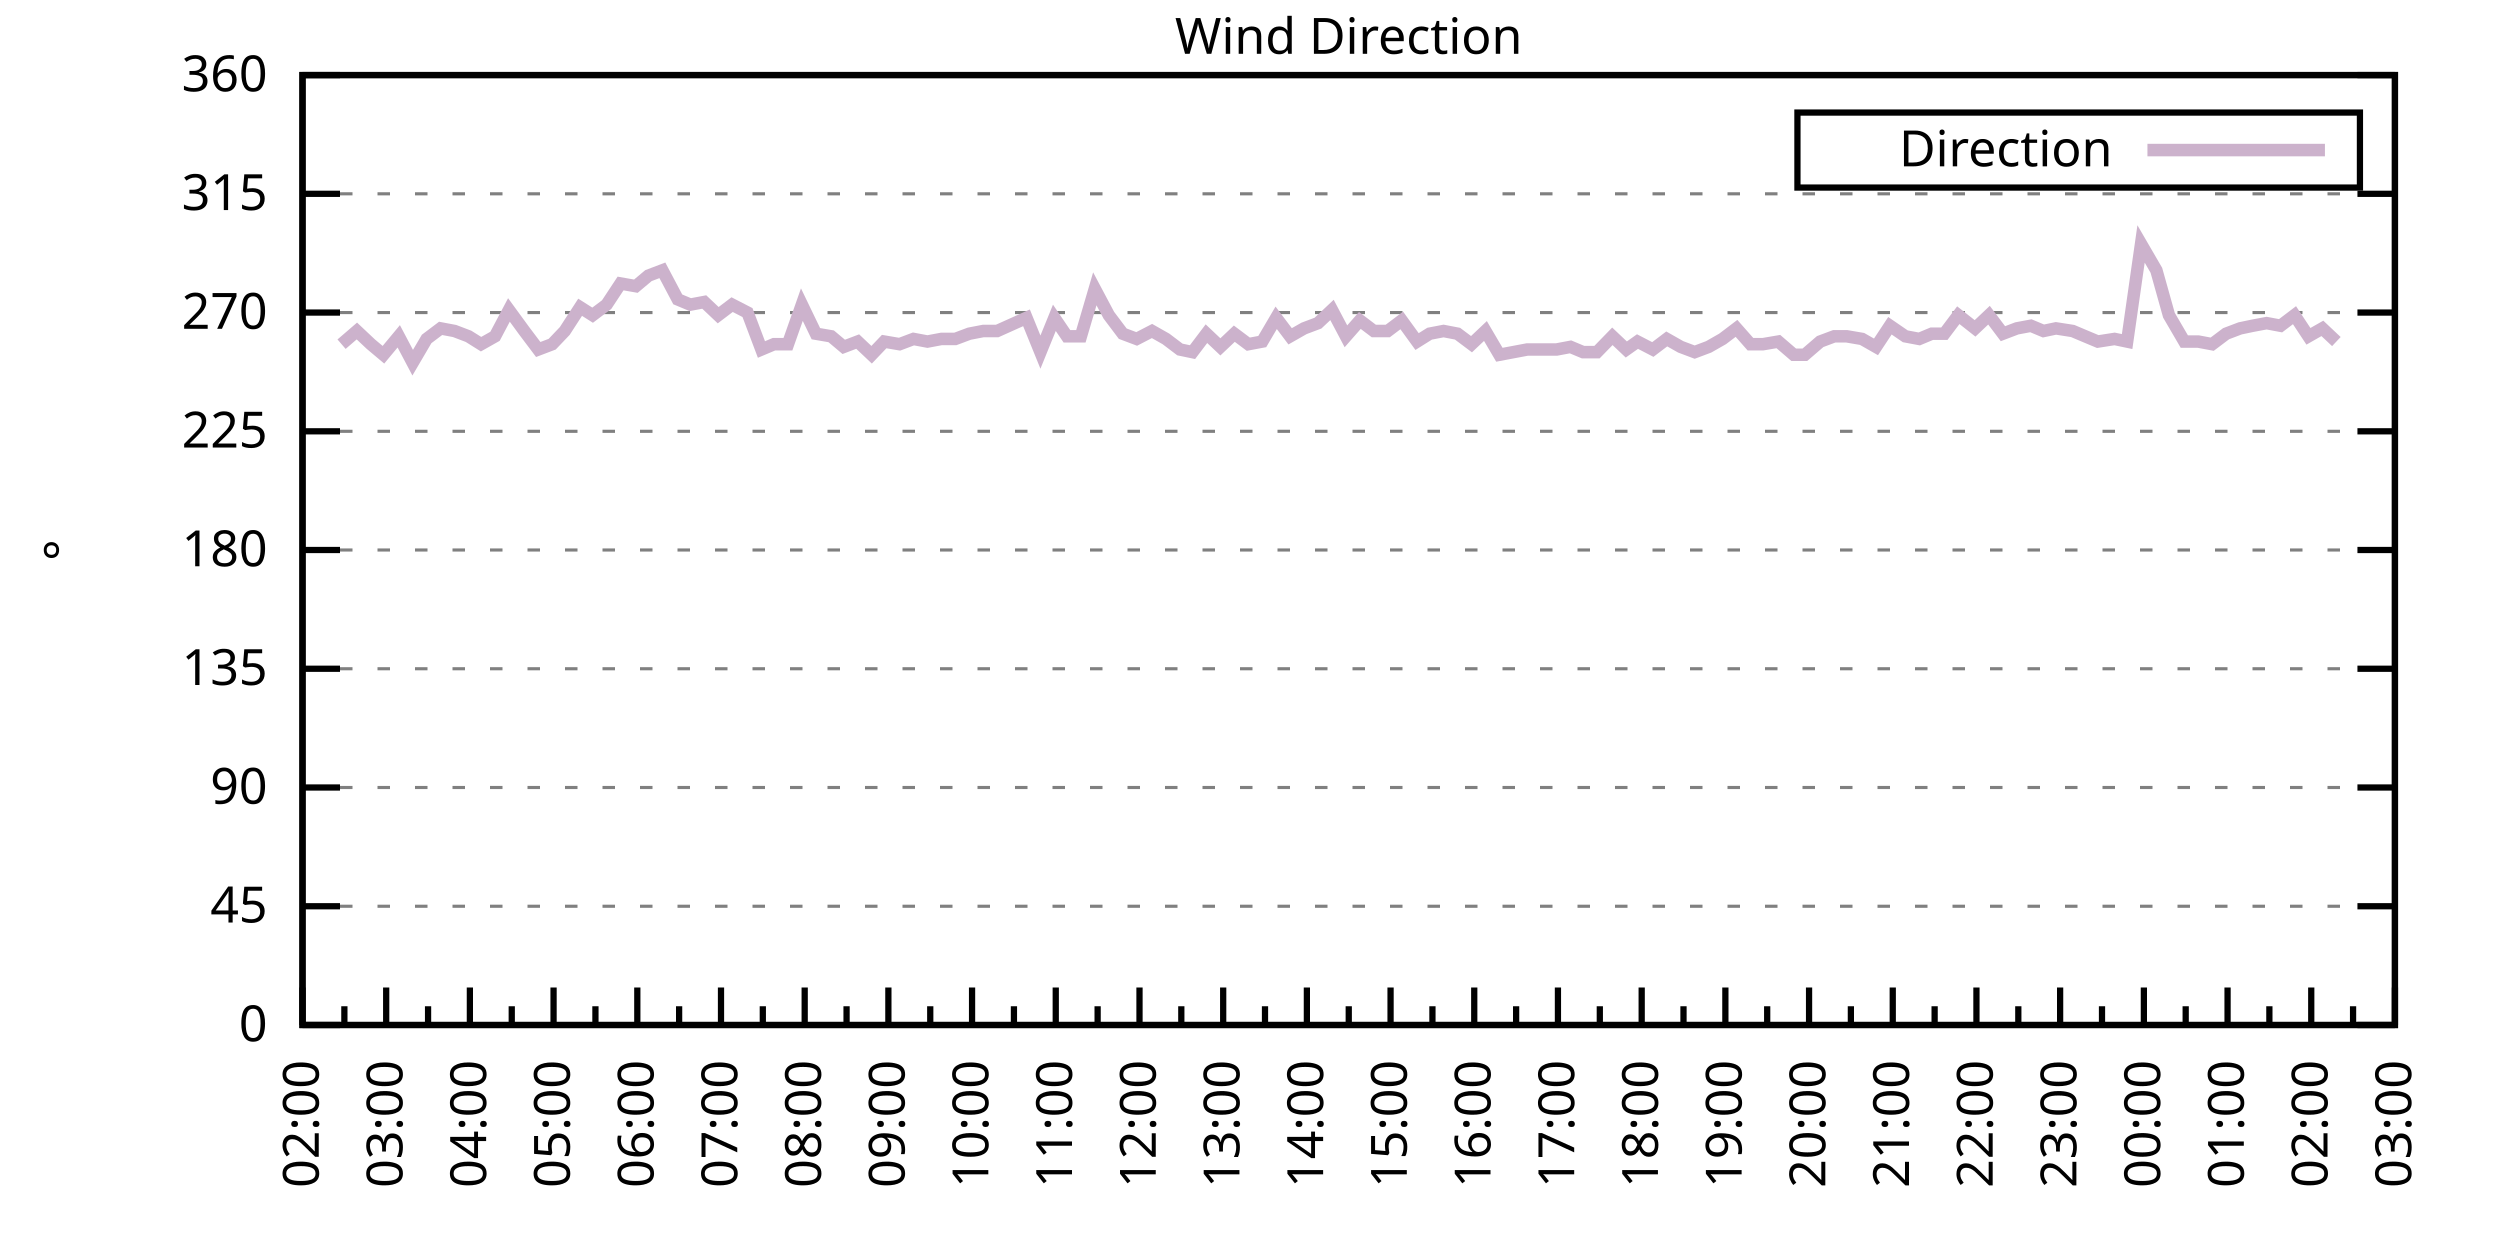
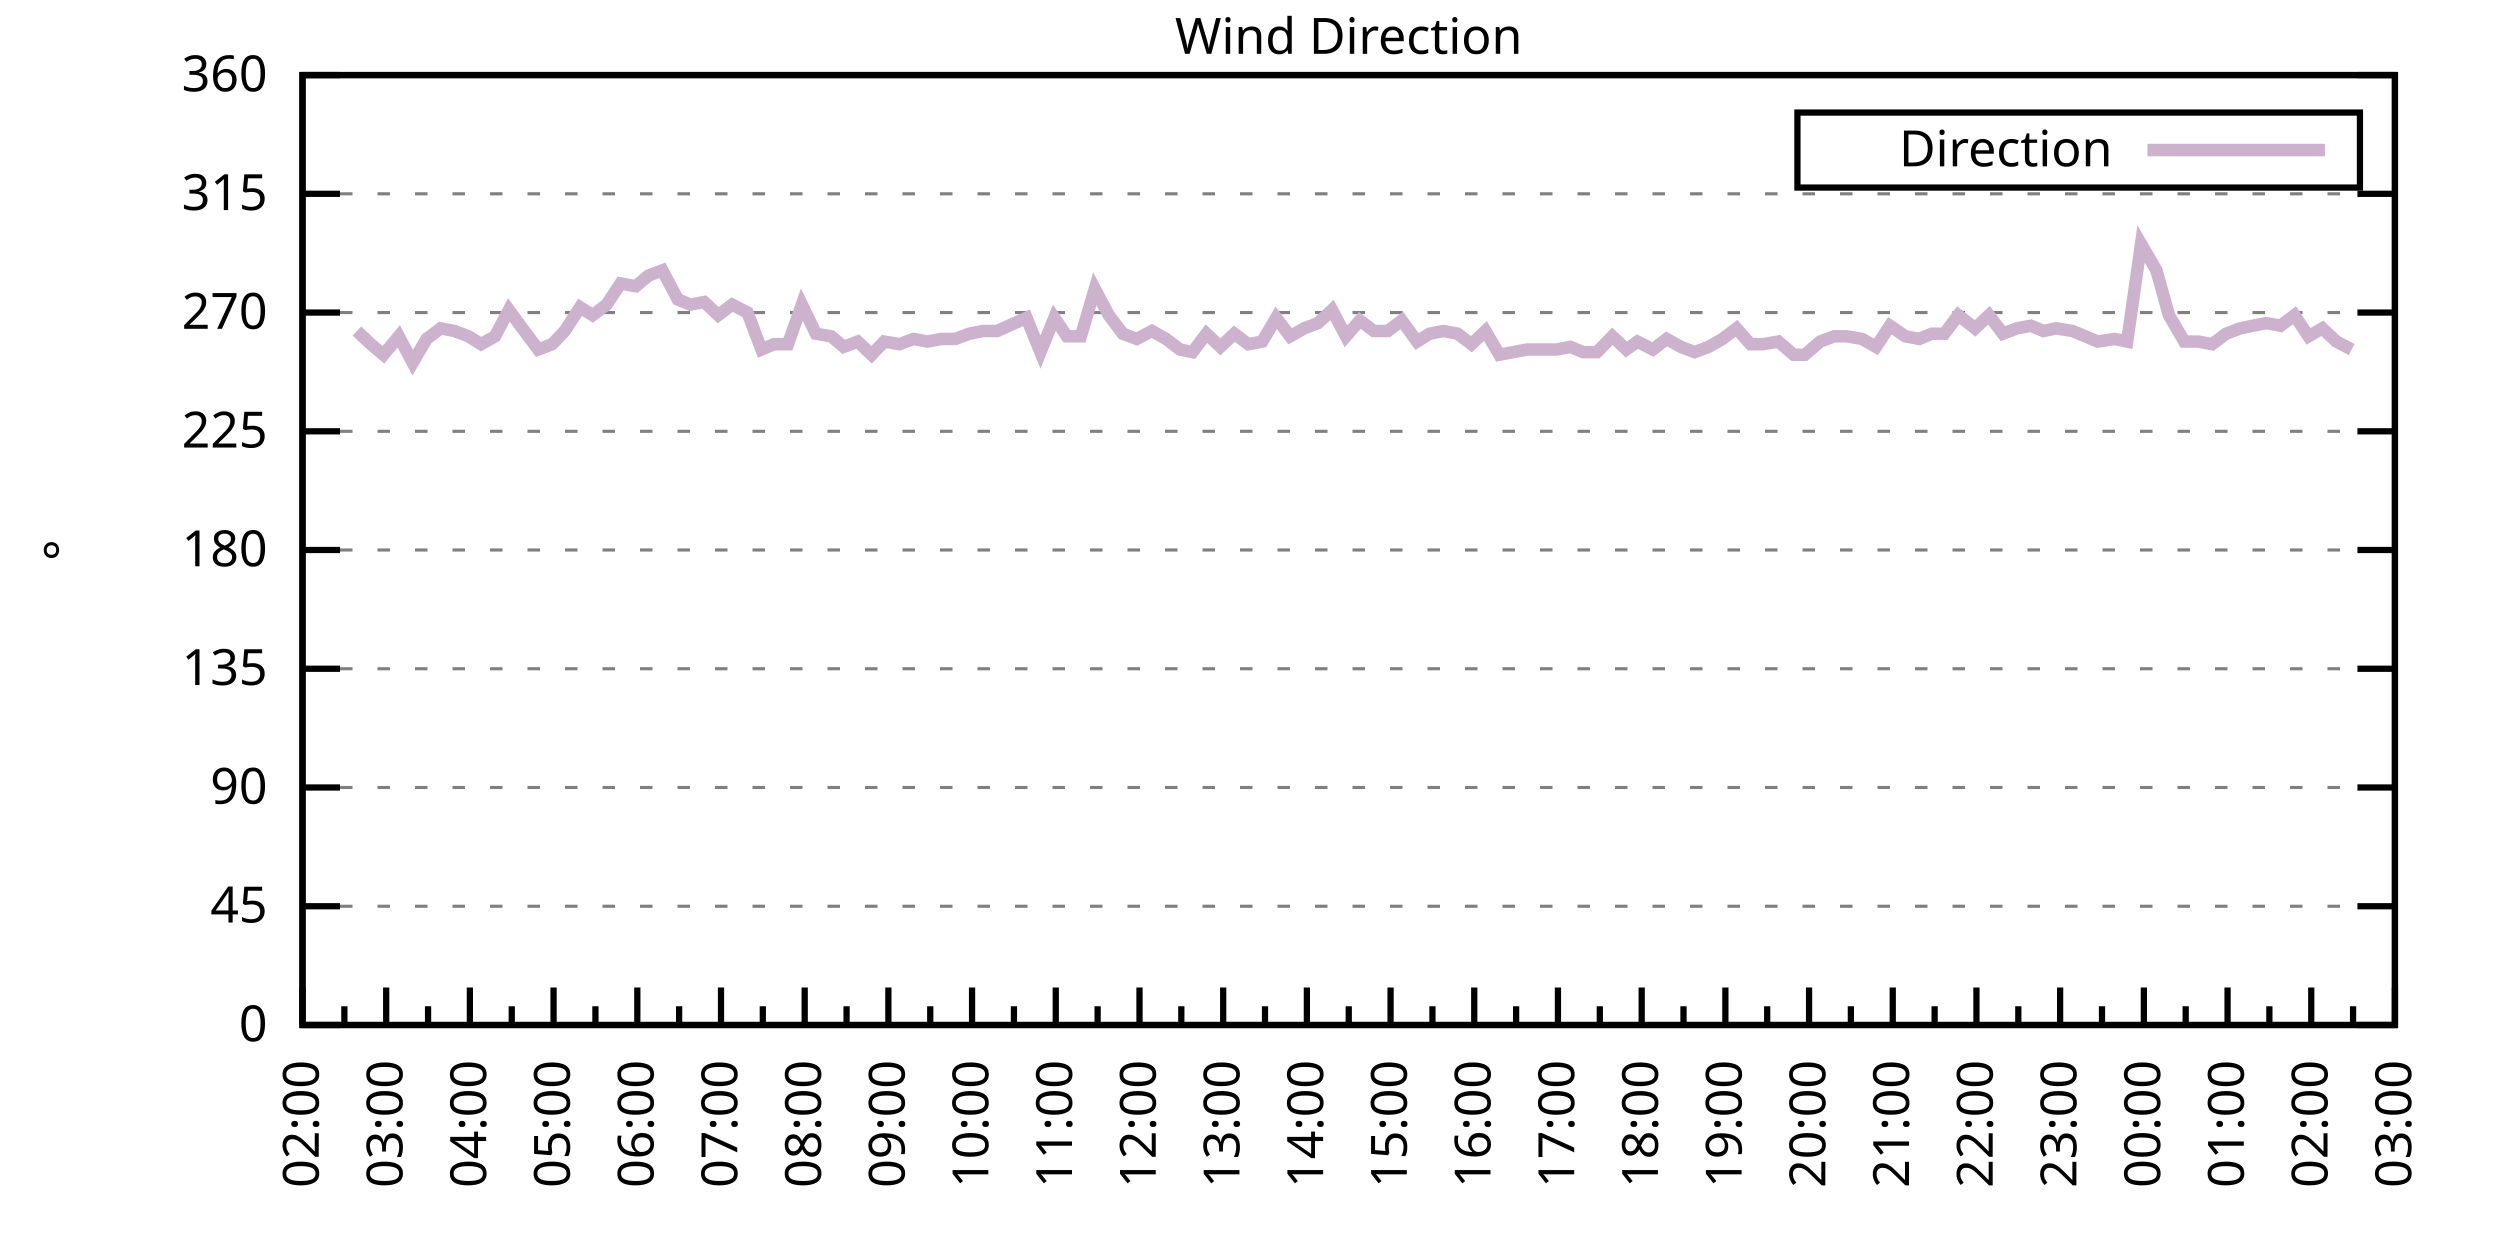
<svg xmlns="http://www.w3.org/2000/svg" xmlns:xlink="http://www.w3.org/1999/xlink" width="400" height="200" viewBox="0 0 400 200">
  <g id="gnuplot_canvas">
    <rect x="0" y="0" width="400" height="200" fill="none" />
    <defs>
      <circle id="gpDot" r="0.5" stroke-width="0.5" stroke="currentColor" />
      <path id="gpPt0" stroke-width="0.333" stroke="currentColor" d="M-1,0 h2 M0,-1 v2" />
      <path id="gpPt1" stroke-width="0.333" stroke="currentColor" d="M-1,-1 L1,1 M1,-1 L-1,1" />
      <path id="gpPt2" stroke-width="0.333" stroke="currentColor" d="M-1,0 L1,0 M0,-1 L0,1 M-1,-1 L1,1 M-1,1 L1,-1" />
      <rect id="gpPt3" stroke-width="0.333" stroke="currentColor" x="-1" y="-1" width="2" height="2" />
      <rect id="gpPt4" stroke-width="0.333" stroke="currentColor" fill="currentColor" x="-1" y="-1" width="2" height="2" />
      <circle id="gpPt5" stroke-width="0.333" stroke="currentColor" cx="0" cy="0" r="1" />
      <use xlink:href="#gpPt5" id="gpPt6" fill="currentColor" stroke="none" />
      <path id="gpPt7" stroke-width="0.333" stroke="currentColor" d="M0,-1.33 L-1.33,0.67 L1.33,0.67 z" />
      <use xlink:href="#gpPt7" id="gpPt8" fill="currentColor" stroke="none" />
      <use xlink:href="#gpPt7" id="gpPt9" stroke="currentColor" transform="rotate(180)" />
      <use xlink:href="#gpPt9" id="gpPt10" fill="currentColor" stroke="none" />
      <use xlink:href="#gpPt3" id="gpPt11" stroke="currentColor" transform="rotate(45)" />
      <use xlink:href="#gpPt11" id="gpPt12" fill="currentColor" stroke="none" />
      <path id="gpPt13" stroke-width="0.333" stroke="currentColor" d="M0,1.330 L1.265,0.411 L0.782,-1.067 L-0.782,-1.076 L-1.265,0.411 z" />
      <use xlink:href="#gpPt13" id="gpPt14" fill="currentColor" stroke="none" />
      <filter id="textbox" filterUnits="objectBoundingBox" x="0" y="0" height="1" width="1">
        <feFlood flood-color="white" flood-opacity="1" result="bgnd" />
        <feComposite in="SourceGraphic" in2="bgnd" operator="atop" />
      </filter>
      <filter id="greybox" filterUnits="objectBoundingBox" x="0" y="0" height="1" width="1">
        <feFlood flood-color="lightgrey" flood-opacity="1" result="grey" />
        <feComposite in="SourceGraphic" in2="grey" operator="atop" />
      </filter>
    </defs>
    <g fill="none" color="white" stroke="currentColor" stroke-width="1.00" stroke-linecap="butt" stroke-linejoin="miter">
</g>
    <g fill="none" color="black" stroke="currentColor" stroke-width="1.00" stroke-linecap="butt" stroke-linejoin="miter">
      <g stroke="none" shape-rendering="crispEdges">
        <polygon fill="rgb(255, 255, 255)" points="48.40,164.00 383.18,164.00 383.18,12.02 48.40,12.02 " />
      </g>
    </g>
    <g fill="none" color="black" stroke="currentColor" stroke-width="1.00" stroke-linecap="butt" stroke-linejoin="miter">
</g>
    <g fill="none" color="black" stroke="black" stroke-width="0.50" stroke-linecap="butt" stroke-linejoin="miter">
</g>
    <g fill="none" color="gray" stroke="currentColor" stroke-width="0.50" stroke-linecap="butt" stroke-linejoin="miter">
      <path stroke="gray" stroke-dasharray="2,4" class="gridline" d="M48.40,164.00 L383.19,164.00  " />
    </g>
    <g fill="none" color="gray" stroke="gray" stroke-width="1.00" stroke-linecap="butt" stroke-linejoin="miter">
</g>
    <g fill="none" color="black" stroke="currentColor" stroke-width="1.00" stroke-linecap="butt" stroke-linejoin="miter">
      <path stroke="black" d="M48.40,164.00 L54.40,164.00 M383.19,164.00 L377.19,164.00  " />
      <g transform="translate(42.80,166.60)" stroke="none" fill="black" font-family="Sans" font-size="8.00" text-anchor="end">
        <text>
          <tspan font-family="Sans"> 0</tspan>
        </text>
      </g>
    </g>
    <g fill="none" color="black" stroke="currentColor" stroke-width="1.00" stroke-linecap="butt" stroke-linejoin="miter">
</g>
    <g fill="none" color="black" stroke="black" stroke-width="0.50" stroke-linecap="butt" stroke-linejoin="miter">
</g>
    <g fill="none" color="gray" stroke="currentColor" stroke-width="0.50" stroke-linecap="butt" stroke-linejoin="miter">
      <path stroke="gray" stroke-dasharray="2,4" class="gridline" d="M48.40,145.00 L383.19,145.00  " />
    </g>
    <g fill="none" color="gray" stroke="gray" stroke-width="1.00" stroke-linecap="butt" stroke-linejoin="miter">
</g>
    <g fill="none" color="black" stroke="currentColor" stroke-width="1.00" stroke-linecap="butt" stroke-linejoin="miter">
      <path stroke="black" d="M48.40,145.00 L54.40,145.00 M383.19,145.00 L377.19,145.00  " />
      <g transform="translate(42.80,147.60)" stroke="none" fill="black" font-family="Sans" font-size="8.00" text-anchor="end">
        <text>
          <tspan font-family="Sans"> 45</tspan>
        </text>
      </g>
    </g>
    <g fill="none" color="black" stroke="currentColor" stroke-width="1.00" stroke-linecap="butt" stroke-linejoin="miter">
</g>
    <g fill="none" color="black" stroke="black" stroke-width="0.50" stroke-linecap="butt" stroke-linejoin="miter">
</g>
    <g fill="none" color="gray" stroke="currentColor" stroke-width="0.50" stroke-linecap="butt" stroke-linejoin="miter">
      <path stroke="gray" stroke-dasharray="2,4" class="gridline" d="M48.40,126.00 L383.19,126.00  " />
    </g>
    <g fill="none" color="gray" stroke="gray" stroke-width="1.00" stroke-linecap="butt" stroke-linejoin="miter">
</g>
    <g fill="none" color="black" stroke="currentColor" stroke-width="1.00" stroke-linecap="butt" stroke-linejoin="miter">
      <path stroke="black" d="M48.40,126.00 L54.40,126.00 M383.19,126.00 L377.19,126.00  " />
      <g transform="translate(42.80,128.60)" stroke="none" fill="black" font-family="Sans" font-size="8.00" text-anchor="end">
        <text>
          <tspan font-family="Sans"> 90</tspan>
        </text>
      </g>
    </g>
    <g fill="none" color="black" stroke="currentColor" stroke-width="1.00" stroke-linecap="butt" stroke-linejoin="miter">
</g>
    <g fill="none" color="black" stroke="black" stroke-width="0.50" stroke-linecap="butt" stroke-linejoin="miter">
</g>
    <g fill="none" color="gray" stroke="currentColor" stroke-width="0.50" stroke-linecap="butt" stroke-linejoin="miter">
      <path stroke="gray" stroke-dasharray="2,4" class="gridline" d="M48.40,107.00 L383.19,107.00  " />
    </g>
    <g fill="none" color="gray" stroke="gray" stroke-width="1.00" stroke-linecap="butt" stroke-linejoin="miter">
</g>
    <g fill="none" color="black" stroke="currentColor" stroke-width="1.00" stroke-linecap="butt" stroke-linejoin="miter">
      <path stroke="black" d="M48.40,107.00 L54.40,107.00 M383.19,107.00 L377.19,107.00  " />
      <g transform="translate(42.80,109.60)" stroke="none" fill="black" font-family="Sans" font-size="8.00" text-anchor="end">
        <text>
          <tspan font-family="Sans"> 135</tspan>
        </text>
      </g>
    </g>
    <g fill="none" color="black" stroke="currentColor" stroke-width="1.00" stroke-linecap="butt" stroke-linejoin="miter">
</g>
    <g fill="none" color="black" stroke="black" stroke-width="0.50" stroke-linecap="butt" stroke-linejoin="miter">
</g>
    <g fill="none" color="gray" stroke="currentColor" stroke-width="0.50" stroke-linecap="butt" stroke-linejoin="miter">
      <path stroke="gray" stroke-dasharray="2,4" class="gridline" d="M48.40,88.00 L383.19,88.00  " />
    </g>
    <g fill="none" color="gray" stroke="gray" stroke-width="1.00" stroke-linecap="butt" stroke-linejoin="miter">
</g>
    <g fill="none" color="black" stroke="currentColor" stroke-width="1.00" stroke-linecap="butt" stroke-linejoin="miter">
      <path stroke="black" d="M48.40,88.00 L54.40,88.00 M383.19,88.00 L377.19,88.00  " />
      <g transform="translate(42.80,90.60)" stroke="none" fill="black" font-family="Sans" font-size="8.00" text-anchor="end">
        <text>
          <tspan font-family="Sans"> 180</tspan>
        </text>
      </g>
    </g>
    <g fill="none" color="black" stroke="currentColor" stroke-width="1.00" stroke-linecap="butt" stroke-linejoin="miter">
</g>
    <g fill="none" color="black" stroke="black" stroke-width="0.50" stroke-linecap="butt" stroke-linejoin="miter">
</g>
    <g fill="none" color="gray" stroke="currentColor" stroke-width="0.50" stroke-linecap="butt" stroke-linejoin="miter">
      <path stroke="gray" stroke-dasharray="2,4" class="gridline" d="M48.40,69.01 L383.19,69.01  " />
    </g>
    <g fill="none" color="gray" stroke="gray" stroke-width="1.00" stroke-linecap="butt" stroke-linejoin="miter">
</g>
    <g fill="none" color="black" stroke="currentColor" stroke-width="1.00" stroke-linecap="butt" stroke-linejoin="miter">
      <path stroke="black" d="M48.40,69.01 L54.40,69.01 M383.19,69.01 L377.19,69.01  " />
      <g transform="translate(42.80,71.61)" stroke="none" fill="black" font-family="Sans" font-size="8.00" text-anchor="end">
        <text>
          <tspan font-family="Sans"> 225</tspan>
        </text>
      </g>
    </g>
    <g fill="none" color="black" stroke="currentColor" stroke-width="1.00" stroke-linecap="butt" stroke-linejoin="miter">
</g>
    <g fill="none" color="black" stroke="black" stroke-width="0.50" stroke-linecap="butt" stroke-linejoin="miter">
</g>
    <g fill="none" color="gray" stroke="currentColor" stroke-width="0.50" stroke-linecap="butt" stroke-linejoin="miter">
      <path stroke="gray" stroke-dasharray="2,4" class="gridline" d="M48.40,50.01 L383.19,50.01  " />
    </g>
    <g fill="none" color="gray" stroke="gray" stroke-width="1.00" stroke-linecap="butt" stroke-linejoin="miter">
</g>
    <g fill="none" color="black" stroke="currentColor" stroke-width="1.00" stroke-linecap="butt" stroke-linejoin="miter">
      <path stroke="black" d="M48.40,50.01 L54.40,50.01 M383.19,50.01 L377.19,50.01  " />
      <g transform="translate(42.80,52.61)" stroke="none" fill="black" font-family="Sans" font-size="8.00" text-anchor="end">
        <text>
          <tspan font-family="Sans"> 270</tspan>
        </text>
      </g>
    </g>
    <g fill="none" color="black" stroke="currentColor" stroke-width="1.00" stroke-linecap="butt" stroke-linejoin="miter">
</g>
    <g fill="none" color="black" stroke="black" stroke-width="0.50" stroke-linecap="butt" stroke-linejoin="miter">
</g>
    <g fill="none" color="gray" stroke="currentColor" stroke-width="0.50" stroke-linecap="butt" stroke-linejoin="miter">
      <path stroke="gray" stroke-dasharray="2,4" class="gridline" d="M48.40,31.01 L383.19,31.01  " />
    </g>
    <g fill="none" color="gray" stroke="gray" stroke-width="1.00" stroke-linecap="butt" stroke-linejoin="miter">
</g>
    <g fill="none" color="black" stroke="currentColor" stroke-width="1.00" stroke-linecap="butt" stroke-linejoin="miter">
      <path stroke="black" d="M48.40,31.01 L54.40,31.01 M383.19,31.01 L377.19,31.01  " />
      <g transform="translate(42.80,33.61)" stroke="none" fill="black" font-family="Sans" font-size="8.00" text-anchor="end">
        <text>
          <tspan font-family="Sans"> 315</tspan>
        </text>
      </g>
    </g>
    <g fill="none" color="black" stroke="currentColor" stroke-width="1.00" stroke-linecap="butt" stroke-linejoin="miter">
</g>
    <g fill="none" color="black" stroke="black" stroke-width="0.50" stroke-linecap="butt" stroke-linejoin="miter">
</g>
    <g fill="none" color="gray" stroke="currentColor" stroke-width="0.50" stroke-linecap="butt" stroke-linejoin="miter">
      <path stroke="gray" stroke-dasharray="2,4" class="gridline" d="M48.40,12.01 L383.19,12.01  " />
    </g>
    <g fill="none" color="gray" stroke="gray" stroke-width="1.00" stroke-linecap="butt" stroke-linejoin="miter">
</g>
    <g fill="none" color="black" stroke="currentColor" stroke-width="1.00" stroke-linecap="butt" stroke-linejoin="miter">
      <path stroke="black" d="M48.40,12.01 L54.40,12.01 M383.19,12.01 L377.19,12.01  " />
      <g transform="translate(42.80,14.61)" stroke="none" fill="black" font-family="Sans" font-size="8.00" text-anchor="end">
        <text>
          <tspan font-family="Sans"> 360</tspan>
        </text>
      </g>
    </g>
    <g fill="none" color="black" stroke="currentColor" stroke-width="1.00" stroke-linecap="butt" stroke-linejoin="miter">
      <path stroke="black" d="M48.40,164.00 L48.40,158.00  " />
      <g transform="translate(51.00,169.60) rotate(270)" stroke="none" fill="black" font-family="Sans" font-size="8.00" text-anchor="end">
        <text>
          <tspan font-family="Sans">02:00</tspan>
        </text>
      </g>
    </g>
    <g fill="none" color="black" stroke="currentColor" stroke-width="1.00" stroke-linecap="butt" stroke-linejoin="miter">
      <path stroke="black" d="M55.10,164.00 L55.10,161.00 M61.79,164.00 L61.79,158.00  " />
      <g transform="translate(64.39,169.60) rotate(270)" stroke="none" fill="black" font-family="Sans" font-size="8.00" text-anchor="end">
        <text>
          <tspan font-family="Sans">03:00</tspan>
        </text>
      </g>
    </g>
    <g fill="none" color="black" stroke="currentColor" stroke-width="1.00" stroke-linecap="butt" stroke-linejoin="miter">
      <path stroke="black" d="M68.49,164.00 L68.49,161.00 M75.18,164.00 L75.18,158.00  " />
      <g transform="translate(77.78,169.60) rotate(270)" stroke="none" fill="black" font-family="Sans" font-size="8.00" text-anchor="end">
        <text>
          <tspan font-family="Sans">04:00</tspan>
        </text>
      </g>
    </g>
    <g fill="none" color="black" stroke="currentColor" stroke-width="1.00" stroke-linecap="butt" stroke-linejoin="miter">
      <path stroke="black" d="M81.88,164.00 L81.88,161.00 M88.57,164.00 L88.57,158.00  " />
      <g transform="translate(91.17,169.60) rotate(270)" stroke="none" fill="black" font-family="Sans" font-size="8.00" text-anchor="end">
        <text>
          <tspan font-family="Sans">05:00</tspan>
        </text>
      </g>
    </g>
    <g fill="none" color="black" stroke="currentColor" stroke-width="1.00" stroke-linecap="butt" stroke-linejoin="miter">
      <path stroke="black" d="M95.27,164.00 L95.27,161.00 M101.97,164.00 L101.97,158.00  " />
      <g transform="translate(104.57,169.60) rotate(270)" stroke="none" fill="black" font-family="Sans" font-size="8.00" text-anchor="end">
        <text>
          <tspan font-family="Sans">06:00</tspan>
        </text>
      </g>
    </g>
    <g fill="none" color="black" stroke="currentColor" stroke-width="1.00" stroke-linecap="butt" stroke-linejoin="miter">
      <path stroke="black" d="M108.66,164.00 L108.66,161.00 M115.36,164.00 L115.36,158.00  " />
      <g transform="translate(117.96,169.60) rotate(270)" stroke="none" fill="black" font-family="Sans" font-size="8.00" text-anchor="end">
        <text>
          <tspan font-family="Sans">07:00</tspan>
        </text>
      </g>
    </g>
    <g fill="none" color="black" stroke="currentColor" stroke-width="1.00" stroke-linecap="butt" stroke-linejoin="miter">
      <path stroke="black" d="M122.05,164.00 L122.05,161.00 M128.75,164.00 L128.75,158.00  " />
      <g transform="translate(131.35,169.60) rotate(270)" stroke="none" fill="black" font-family="Sans" font-size="8.00" text-anchor="end">
        <text>
          <tspan font-family="Sans">08:00</tspan>
        </text>
      </g>
    </g>
    <g fill="none" color="black" stroke="currentColor" stroke-width="1.00" stroke-linecap="butt" stroke-linejoin="miter">
      <path stroke="black" d="M135.45,164.00 L135.45,161.00 M142.14,164.00 L142.14,158.00  " />
      <g transform="translate(144.74,169.60) rotate(270)" stroke="none" fill="black" font-family="Sans" font-size="8.00" text-anchor="end">
        <text>
          <tspan font-family="Sans">09:00</tspan>
        </text>
      </g>
    </g>
    <g fill="none" color="black" stroke="currentColor" stroke-width="1.00" stroke-linecap="butt" stroke-linejoin="miter">
      <path stroke="black" d="M148.84,164.00 L148.84,161.00 M155.53,164.00 L155.53,158.00  " />
      <g transform="translate(158.13,169.60) rotate(270)" stroke="none" fill="black" font-family="Sans" font-size="8.00" text-anchor="end">
        <text>
          <tspan font-family="Sans">10:00</tspan>
        </text>
      </g>
    </g>
    <g fill="none" color="black" stroke="currentColor" stroke-width="1.00" stroke-linecap="butt" stroke-linejoin="miter">
      <path stroke="black" d="M162.23,164.00 L162.23,161.00 M168.92,164.00 L168.92,158.00  " />
      <g transform="translate(171.52,169.60) rotate(270)" stroke="none" fill="black" font-family="Sans" font-size="8.00" text-anchor="end">
        <text>
          <tspan font-family="Sans">11:00</tspan>
        </text>
      </g>
    </g>
    <g fill="none" color="black" stroke="currentColor" stroke-width="1.00" stroke-linecap="butt" stroke-linejoin="miter">
      <path stroke="black" d="M175.62,164.00 L175.62,161.00 M182.32,164.00 L182.32,158.00  " />
      <g transform="translate(184.92,169.60) rotate(270)" stroke="none" fill="black" font-family="Sans" font-size="8.00" text-anchor="end">
        <text>
          <tspan font-family="Sans">12:00</tspan>
        </text>
      </g>
    </g>
    <g fill="none" color="black" stroke="currentColor" stroke-width="1.00" stroke-linecap="butt" stroke-linejoin="miter">
      <path stroke="black" d="M189.01,164.00 L189.01,161.00 M195.71,164.00 L195.71,158.00  " />
      <g transform="translate(198.31,169.60) rotate(270)" stroke="none" fill="black" font-family="Sans" font-size="8.00" text-anchor="end">
        <text>
          <tspan font-family="Sans">13:00</tspan>
        </text>
      </g>
    </g>
    <g fill="none" color="black" stroke="currentColor" stroke-width="1.00" stroke-linecap="butt" stroke-linejoin="miter">
      <path stroke="black" d="M202.40,164.00 L202.40,161.00 M209.10,164.00 L209.10,158.00  " />
      <g transform="translate(211.70,169.60) rotate(270)" stroke="none" fill="black" font-family="Sans" font-size="8.00" text-anchor="end">
        <text>
          <tspan font-family="Sans">14:00</tspan>
        </text>
      </g>
    </g>
    <g fill="none" color="black" stroke="currentColor" stroke-width="1.00" stroke-linecap="butt" stroke-linejoin="miter">
      <path stroke="black" d="M215.80,164.00 L215.80,161.00 M222.49,164.00 L222.49,158.00  " />
      <g transform="translate(225.09,169.60) rotate(270)" stroke="none" fill="black" font-family="Sans" font-size="8.00" text-anchor="end">
        <text>
          <tspan font-family="Sans">15:00</tspan>
        </text>
      </g>
    </g>
    <g fill="none" color="black" stroke="currentColor" stroke-width="1.00" stroke-linecap="butt" stroke-linejoin="miter">
      <path stroke="black" d="M229.19,164.00 L229.19,161.00 M235.88,164.00 L235.88,158.00  " />
      <g transform="translate(238.48,169.60) rotate(270)" stroke="none" fill="black" font-family="Sans" font-size="8.00" text-anchor="end">
        <text>
          <tspan font-family="Sans">16:00</tspan>
        </text>
      </g>
    </g>
    <g fill="none" color="black" stroke="currentColor" stroke-width="1.00" stroke-linecap="butt" stroke-linejoin="miter">
      <path stroke="black" d="M242.58,164.00 L242.58,161.00 M249.27,164.00 L249.27,158.00  " />
      <g transform="translate(251.87,169.60) rotate(270)" stroke="none" fill="black" font-family="Sans" font-size="8.00" text-anchor="end">
        <text>
          <tspan font-family="Sans">17:00</tspan>
        </text>
      </g>
    </g>
    <g fill="none" color="black" stroke="currentColor" stroke-width="1.00" stroke-linecap="butt" stroke-linejoin="miter">
      <path stroke="black" d="M255.97,164.00 L255.97,161.00 M262.67,164.00 L262.67,158.00  " />
      <g transform="translate(265.27,169.60) rotate(270)" stroke="none" fill="black" font-family="Sans" font-size="8.00" text-anchor="end">
        <text>
          <tspan font-family="Sans">18:00</tspan>
        </text>
      </g>
    </g>
    <g fill="none" color="black" stroke="currentColor" stroke-width="1.00" stroke-linecap="butt" stroke-linejoin="miter">
      <path stroke="black" d="M269.36,164.00 L269.36,161.00 M276.06,164.00 L276.06,158.00  " />
      <g transform="translate(278.66,169.60) rotate(270)" stroke="none" fill="black" font-family="Sans" font-size="8.00" text-anchor="end">
        <text>
          <tspan font-family="Sans">19:00</tspan>
        </text>
      </g>
    </g>
    <g fill="none" color="black" stroke="currentColor" stroke-width="1.00" stroke-linecap="butt" stroke-linejoin="miter">
      <path stroke="black" d="M282.75,164.00 L282.75,161.00 M289.45,164.00 L289.45,158.00  " />
      <g transform="translate(292.05,169.60) rotate(270)" stroke="none" fill="black" font-family="Sans" font-size="8.00" text-anchor="end">
        <text>
          <tspan font-family="Sans">20:00</tspan>
        </text>
      </g>
    </g>
    <g fill="none" color="black" stroke="currentColor" stroke-width="1.00" stroke-linecap="butt" stroke-linejoin="miter">
      <path stroke="black" d="M296.14,164.00 L296.14,161.00 M302.84,164.00 L302.84,158.00  " />
      <g transform="translate(305.44,169.60) rotate(270)" stroke="none" fill="black" font-family="Sans" font-size="8.00" text-anchor="end">
        <text>
          <tspan font-family="Sans">21:00</tspan>
        </text>
      </g>
    </g>
    <g fill="none" color="black" stroke="currentColor" stroke-width="1.00" stroke-linecap="butt" stroke-linejoin="miter">
      <path stroke="black" d="M309.54,164.00 L309.54,161.00 M316.23,164.00 L316.23,158.00  " />
      <g transform="translate(318.83,169.60) rotate(270)" stroke="none" fill="black" font-family="Sans" font-size="8.00" text-anchor="end">
        <text>
          <tspan font-family="Sans">22:00</tspan>
        </text>
      </g>
    </g>
    <g fill="none" color="black" stroke="currentColor" stroke-width="1.00" stroke-linecap="butt" stroke-linejoin="miter">
      <path stroke="black" d="M322.93,164.00 L322.93,161.00 M329.62,164.00 L329.62,158.00  " />
      <g transform="translate(332.22,169.60) rotate(270)" stroke="none" fill="black" font-family="Sans" font-size="8.00" text-anchor="end">
        <text>
          <tspan font-family="Sans">23:00</tspan>
        </text>
      </g>
    </g>
    <g fill="none" color="black" stroke="currentColor" stroke-width="1.00" stroke-linecap="butt" stroke-linejoin="miter">
      <path stroke="black" d="M336.32,164.00 L336.32,161.00 M343.02,164.00 L343.02,158.00  " />
      <g transform="translate(345.62,169.60) rotate(270)" stroke="none" fill="black" font-family="Sans" font-size="8.00" text-anchor="end">
        <text>
          <tspan font-family="Sans">00:00</tspan>
        </text>
      </g>
    </g>
    <g fill="none" color="black" stroke="currentColor" stroke-width="1.00" stroke-linecap="butt" stroke-linejoin="miter">
      <path stroke="black" d="M349.71,164.00 L349.71,161.00 M356.41,164.00 L356.41,158.00  " />
      <g transform="translate(359.01,169.60) rotate(270)" stroke="none" fill="black" font-family="Sans" font-size="8.00" text-anchor="end">
        <text>
          <tspan font-family="Sans">01:00</tspan>
        </text>
      </g>
    </g>
    <g fill="none" color="black" stroke="currentColor" stroke-width="1.00" stroke-linecap="butt" stroke-linejoin="miter">
      <path stroke="black" d="M363.10,164.00 L363.10,161.00 M369.80,164.00 L369.80,158.00  " />
      <g transform="translate(372.40,169.60) rotate(270)" stroke="none" fill="black" font-family="Sans" font-size="8.00" text-anchor="end">
        <text>
          <tspan font-family="Sans">02:00</tspan>
        </text>
      </g>
    </g>
    <g fill="none" color="black" stroke="currentColor" stroke-width="1.00" stroke-linecap="butt" stroke-linejoin="miter">
      <path stroke="black" d="M376.49,164.00 L376.49,161.00 M383.19,164.00 L383.19,158.00  " />
      <g transform="translate(385.79,169.60) rotate(270)" stroke="none" fill="black" font-family="Sans" font-size="8.00" text-anchor="end">
        <text>
          <tspan font-family="Sans">03:00</tspan>
        </text>
      </g>
    </g>
    <g fill="none" color="black" stroke="currentColor" stroke-width="1.00" stroke-linecap="butt" stroke-linejoin="miter">
</g>
    <g fill="none" color="black" stroke="currentColor" stroke-width="1.00" stroke-linecap="butt" stroke-linejoin="miter">
      <path stroke="black" d="M48.40,12.01 L48.40,164.00 L383.19,164.00 L383.19,12.01 L48.40,12.01 Z  " />
    </g>
    <g fill="none" color="black" stroke="currentColor" stroke-width="1.00" stroke-linecap="butt" stroke-linejoin="miter">
      <g transform="translate(12.80,88.01) rotate(270)" stroke="none" fill="black" font-family="Sans" font-size="8.00" text-anchor="middle">
        <text>
          <tspan font-family="Sans">°</tspan>
        </text>
      </g>
    </g>
    <g fill="none" color="black" stroke="currentColor" stroke-width="1.00" stroke-linecap="butt" stroke-linejoin="miter">
</g>
    <g fill="none" color="black" stroke="currentColor" stroke-width="1.00" stroke-linecap="butt" stroke-linejoin="miter">
      <path stroke="black" d="M287.59,30.01 L287.59,18.01 L377.59,18.01 L377.59,30.01 L287.59,30.01 Z  " />
    </g>
    <g id="Wind_direction_plot_1">
      <g fill="none" color="white" stroke="black" stroke-width="2.00" stroke-linecap="butt" stroke-linejoin="miter">
</g>
      <g fill="none" color="black" stroke="currentColor" stroke-width="2.00" stroke-linecap="butt" stroke-linejoin="miter">
        <g transform="translate(337.99,26.61)" stroke="none" fill="black" font-family="Sans" font-size="8.00" text-anchor="end">
          <text>
            <tspan font-family="Sans">Direction</tspan>
          </text>
        </g>
      </g>
      <g fill="none" color="black" stroke="currentColor" stroke-width="2.00" stroke-linecap="butt" stroke-linejoin="miter">
-         <path stroke="rgb(204, 178, 204)" d="M343.59,24.01 L371.99,24.01 M54.65,55.07 L57.10,52.96 L59.34,55.07 L61.35,56.76 L63.80,53.81 L66.03,58.03   L68.26,54.23 L70.50,52.54 L72.73,52.96 L74.96,53.81 L76.97,55.07 L79.20,53.81 L81.43,49.59 L83.89,52.96   L86.12,55.92 L88.35,55.07 L90.36,52.96 L92.82,49.16 L94.82,50.43 L97.06,48.74 L99.29,45.36 L101.74,45.79   L103.75,44.10 L105.98,43.25 L108.44,47.90 L110.45,48.74 L112.68,48.32 L114.91,50.43 L117.14,48.74 L119.60,50.01   L121.83,55.92 L123.84,55.07 L126.07,55.07 L128.30,48.74 L130.54,53.39 L132.99,53.81 L135.00,55.50 L137.23,54.65   L139.46,56.76 L141.47,54.65 L143.93,55.07 L146.16,54.23 L148.39,54.65 L150.62,54.23 L152.85,54.23 L155.09,53.39   L157.32,52.96 L159.55,52.96 L164.24,50.85 L166.47,56.34 L168.70,50.85 L170.71,53.81 L172.94,53.81 L175.17,46.21   L177.41,50.43 L179.64,53.39 L181.87,54.23 L184.32,52.96 L186.56,54.23 L188.79,55.92 L190.80,56.34 L193.03,53.39   L195.26,55.50 L197.49,53.39 L199.73,55.07 L201.96,54.65 L204.19,50.85 L206.42,53.81 L208.65,52.54 L210.88,51.70   L213.12,49.59 L215.35,53.81 L217.58,51.27 L219.81,52.96 L222.04,52.96 L224.28,51.27 L226.73,54.65 L228.74,53.39   L230.97,52.96 L233.20,53.39 L235.44,55.07 L237.67,52.96 L239.90,56.76 L242.13,56.34 L244.36,55.92 L246.60,55.92   L249.05,55.92 L251.28,55.50 L253.29,56.34 L255.52,56.34 L257.98,53.81 L260.21,55.92 L262.00,54.65 L264.45,55.92   L266.68,54.23 L268.92,55.50 L271.15,56.34 L273.38,55.50 L275.61,54.23 L277.84,52.54 L280.07,55.07 L282.08,55.07   L284.54,54.65 L286.99,56.76 L288.78,56.76 L291.23,54.65 L293.47,53.81 L295.48,53.81 L297.93,54.23 L300.16,55.50   L302.39,52.12 L304.85,53.81 L307.08,54.23 L309.09,53.39 L311.10,53.39 L313.33,50.43 L316.01,52.54 L318.24,50.43   L320.47,53.39 L322.70,52.54 L324.94,52.12 L326.95,52.96 L328.95,52.54 L331.63,52.96 L333.64,53.81 L335.65,54.65   L338.33,54.23 L340.34,54.65 L342.57,39.03 L345.02,43.25 L347.03,50.43 L349.49,54.65 L351.72,54.65 L353.95,55.07   L356.18,53.39 L358.42,52.54 L360.42,52.12 L362.66,51.70 L364.89,52.12 L367.12,50.43 L369.35,53.81 L371.58,52.54   L373.82,54.65  " />
+         <path stroke="rgb(204, 178, 204)" d="M343.59,24.01 L371.99,24.01 M57.10,52.96 L59.34,55.07 L61.35,56.76 L63.80,53.81 L66.03,58.03 L68.26,54.23   L70.50,52.54 L72.73,52.96 L74.96,53.81 L76.97,55.07 L79.20,53.81 L81.43,49.59 L83.89,52.96 L86.12,55.92   L88.35,55.07 L90.36,52.96 L92.82,49.16 L94.82,50.43 L97.06,48.74 L99.29,45.36 L101.74,45.79 L103.75,44.10   L105.98,43.25 L108.44,47.90 L110.45,48.74 L112.68,48.32 L114.91,50.43 L117.14,48.74 L119.60,50.01 L121.83,55.92   L123.84,55.07 L126.07,55.07 L128.30,48.74 L130.54,53.39 L132.99,53.81 L135.00,55.50 L137.23,54.65 L139.46,56.76   L141.47,54.65 L143.93,55.07 L146.16,54.23 L148.39,54.65 L150.62,54.23 L152.85,54.23 L155.09,53.39 L157.32,52.96   L159.55,52.96 L164.24,50.85 L166.47,56.34 L168.70,50.85 L170.71,53.81 L172.94,53.81 L175.17,46.21 L177.41,50.43   L179.64,53.39 L181.87,54.23 L184.32,52.96 L186.56,54.23 L188.79,55.92 L190.80,56.34 L193.03,53.39 L195.26,55.50   L197.49,53.39 L199.73,55.07 L201.96,54.65 L204.19,50.85 L206.42,53.81 L208.65,52.54 L210.88,51.70 L213.12,49.59   L215.35,53.81 L217.58,51.27 L219.81,52.96 L222.04,52.96 L224.28,51.27 L226.73,54.65 L228.74,53.39 L230.97,52.96   L233.20,53.39 L235.44,55.07 L237.67,52.96 L239.90,56.76 L242.13,56.34 L244.36,55.92 L246.60,55.92 L249.05,55.92   L251.28,55.50 L253.29,56.34 L255.52,56.34 L257.98,53.81 L260.21,55.92 L262.00,54.65 L264.45,55.92 L266.68,54.23   L268.92,55.50 L271.15,56.34 L273.38,55.50 L275.61,54.23 L277.84,52.54 L280.07,55.07 L282.08,55.07 L284.54,54.65   L286.99,56.76 L288.78,56.76 L291.23,54.65 L293.47,53.81 L295.48,53.81 L297.93,54.23 L300.16,55.50 L302.39,52.12   L304.85,53.81 L307.08,54.23 L309.09,53.39 L311.10,53.39 L313.33,50.43 L316.01,52.54 L318.24,50.43 L320.47,53.39   L322.70,52.54 L324.94,52.12 L326.95,52.96 L328.95,52.54 L331.63,52.96 L333.64,53.81 L335.65,54.65 L338.33,54.23   L340.34,54.65 L342.57,39.03 L345.02,43.25 L347.03,50.43 L349.49,54.65 L351.72,54.65 L353.95,55.07 L356.18,53.39   L358.42,52.54 L360.42,52.12 L362.66,51.70 L364.89,52.12 L367.12,50.43 L369.35,53.81 L371.58,52.54 L373.82,54.65   L376.27,55.92  " />
      </g>
    </g>
    <g fill="none" color="black" stroke="currentColor" stroke-width="2.00" stroke-linecap="butt" stroke-linejoin="miter">
</g>
    <g fill="none" color="black" stroke="black" stroke-width="1.00" stroke-linecap="butt" stroke-linejoin="miter">
</g>
    <g fill="none" color="black" stroke="currentColor" stroke-width="1.00" stroke-linecap="butt" stroke-linejoin="miter">
      <path stroke="black" d="M48.40,12.01 L48.40,164.00 L383.19,164.00 L383.19,12.01 L48.40,12.01 Z  " />
    </g>
    <g fill="none" color="black" stroke="currentColor" stroke-width="1.00" stroke-linecap="butt" stroke-linejoin="miter">
      <g transform="translate(215.79,8.61)" stroke="none" fill="black" font-family="Sans" font-size="8.00" text-anchor="middle">
        <text>
          <tspan font-family="Sans">Wind Direction</tspan>
        </text>
      </g>
    </g>
    <g fill="none" color="black" stroke="currentColor" stroke-width="1.00" stroke-linecap="butt" stroke-linejoin="miter">
</g>
  </g>
</svg>
